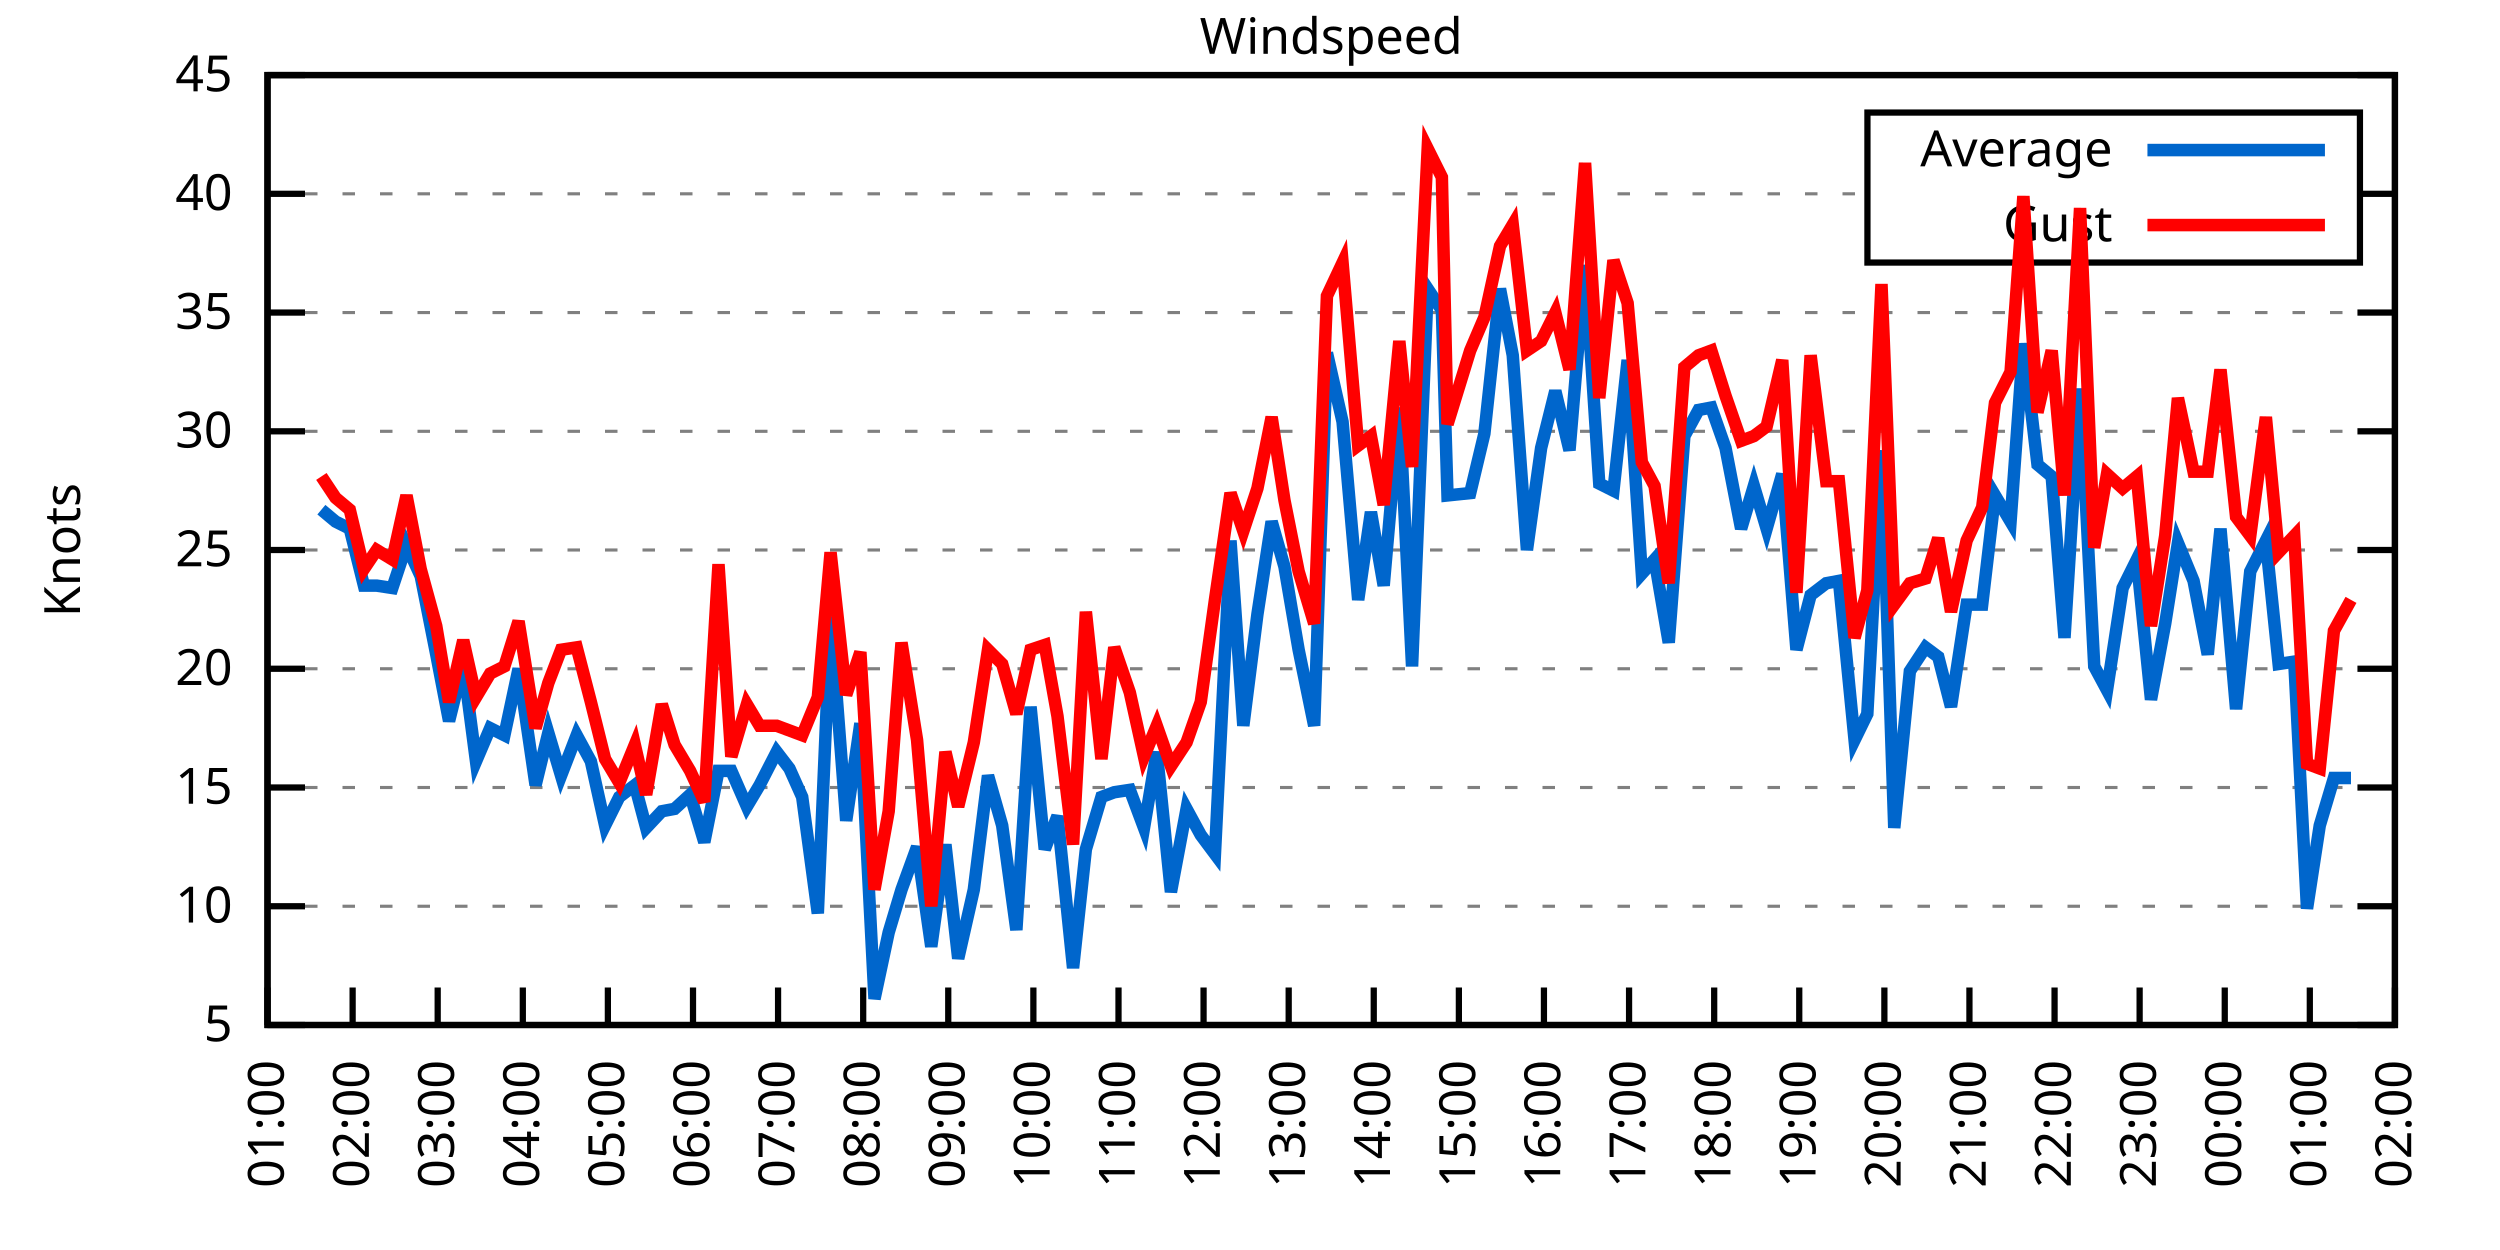
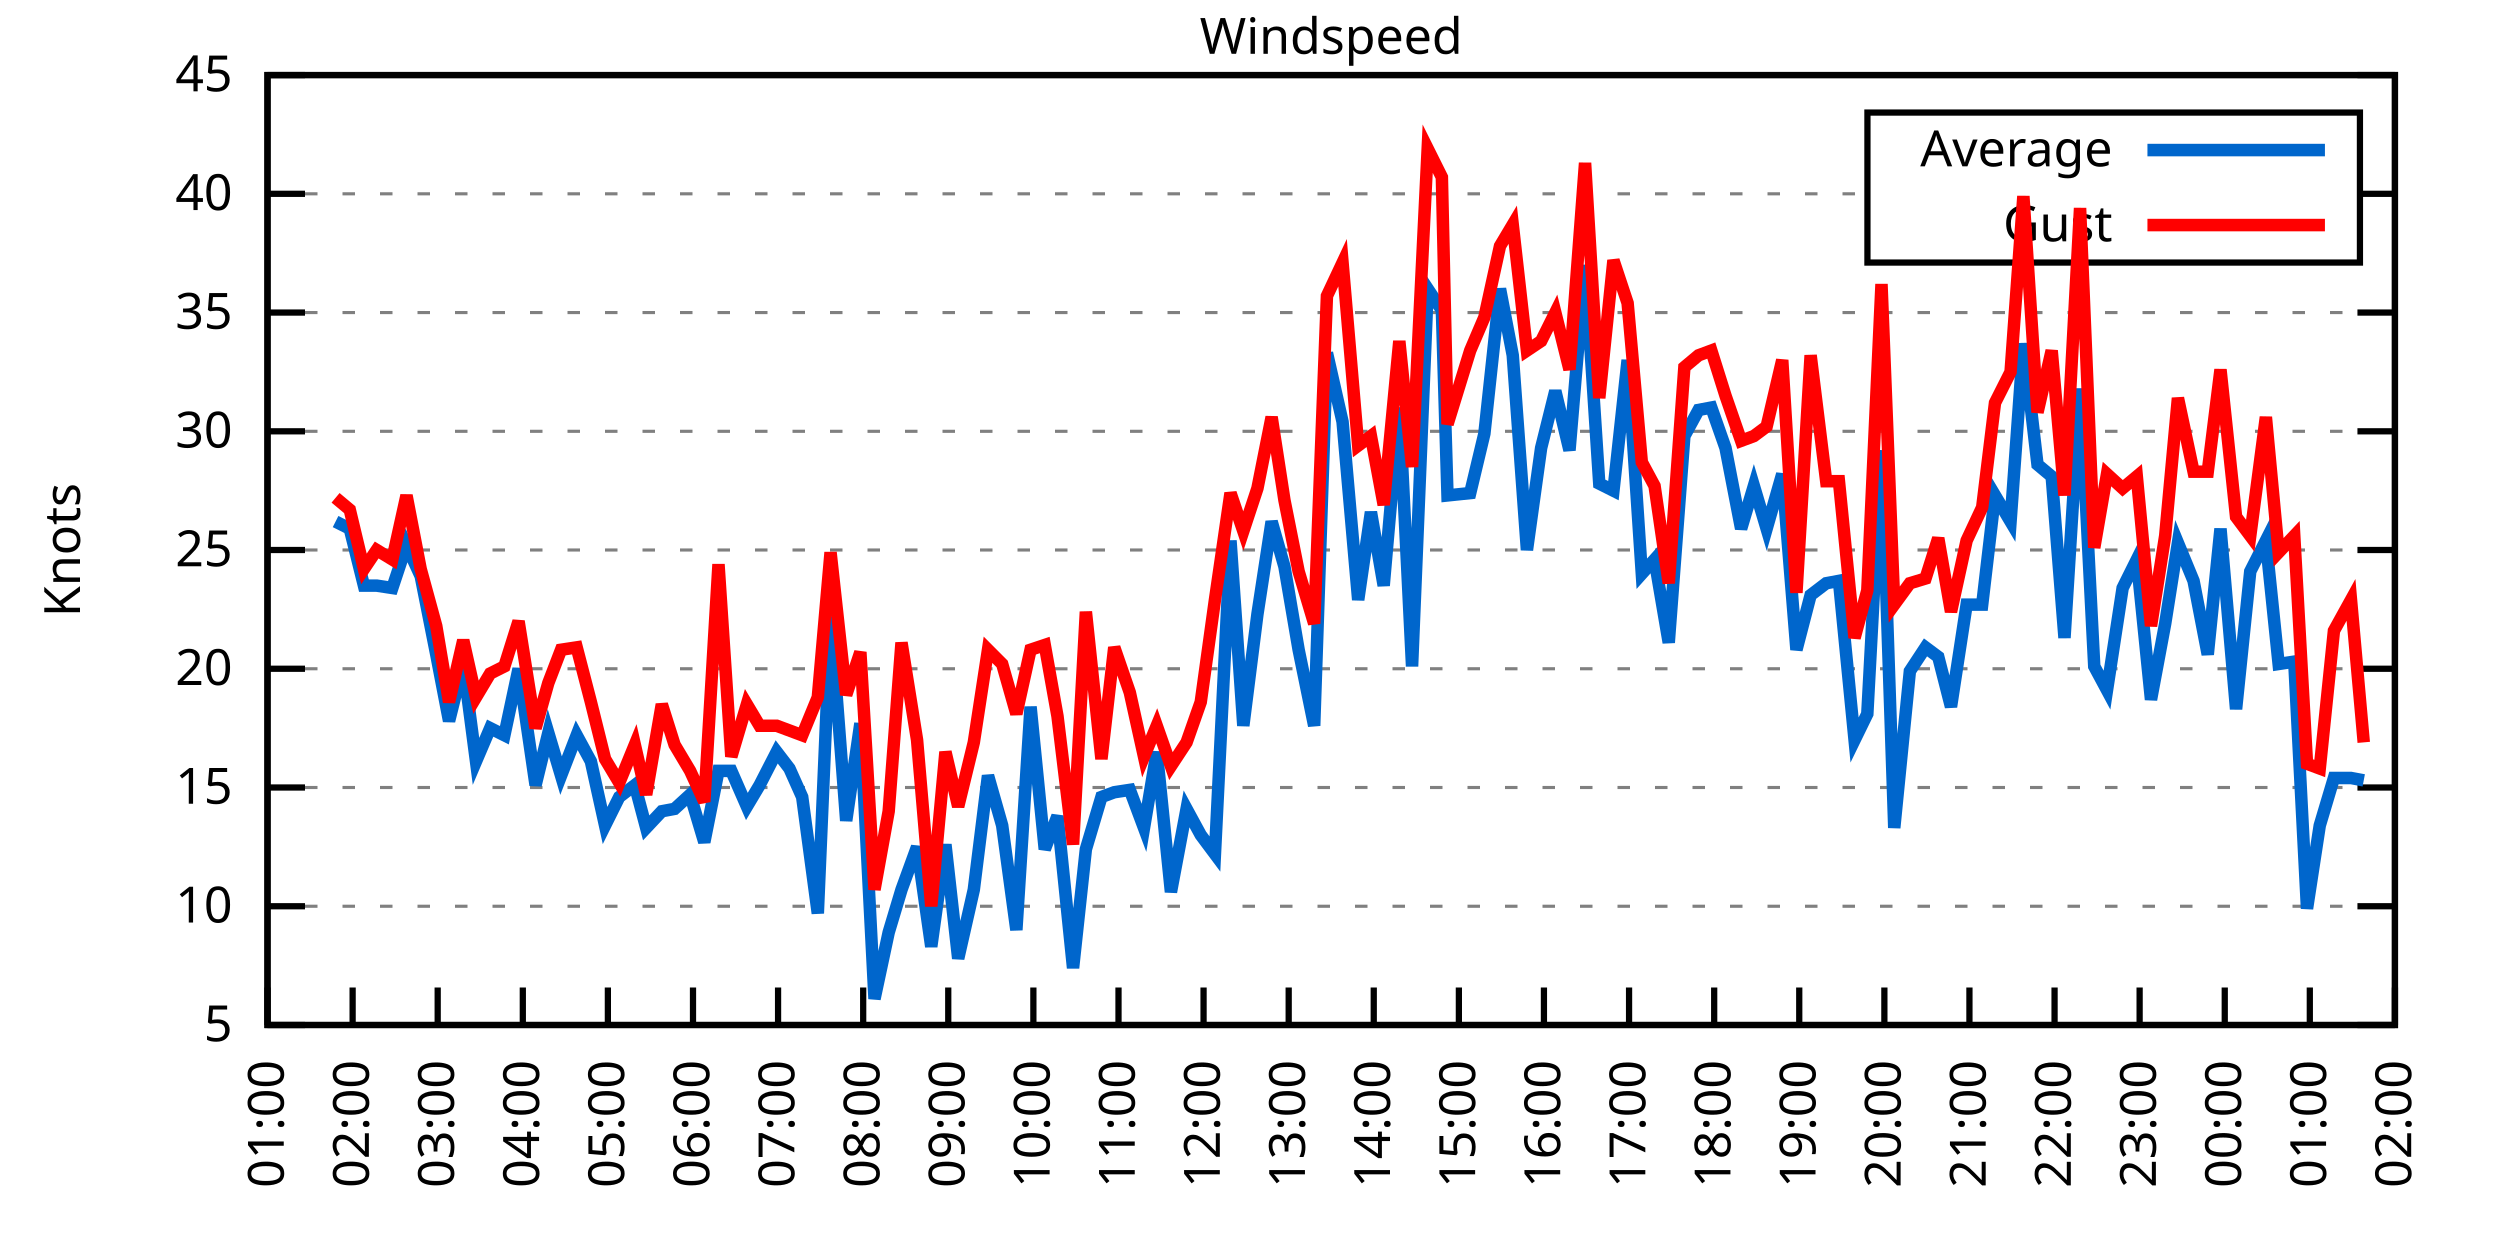
<svg xmlns="http://www.w3.org/2000/svg" xmlns:xlink="http://www.w3.org/1999/xlink" width="400" height="200" viewBox="0 0 400 200">
  <g id="gnuplot_canvas">
    <rect x="0" y="0" width="400" height="200" fill="none" />
    <defs>
      <circle id="gpDot" r="0.5" stroke-width="0.5" stroke="currentColor" />
      <path id="gpPt0" stroke-width="0.333" stroke="currentColor" d="M-1,0 h2 M0,-1 v2" />
      <path id="gpPt1" stroke-width="0.333" stroke="currentColor" d="M-1,-1 L1,1 M1,-1 L-1,1" />
      <path id="gpPt2" stroke-width="0.333" stroke="currentColor" d="M-1,0 L1,0 M0,-1 L0,1 M-1,-1 L1,1 M-1,1 L1,-1" />
      <rect id="gpPt3" stroke-width="0.333" stroke="currentColor" x="-1" y="-1" width="2" height="2" />
      <rect id="gpPt4" stroke-width="0.333" stroke="currentColor" fill="currentColor" x="-1" y="-1" width="2" height="2" />
      <circle id="gpPt5" stroke-width="0.333" stroke="currentColor" cx="0" cy="0" r="1" />
      <use xlink:href="#gpPt5" id="gpPt6" fill="currentColor" stroke="none" />
      <path id="gpPt7" stroke-width="0.333" stroke="currentColor" d="M0,-1.33 L-1.33,0.67 L1.33,0.67 z" />
      <use xlink:href="#gpPt7" id="gpPt8" fill="currentColor" stroke="none" />
      <use xlink:href="#gpPt7" id="gpPt9" stroke="currentColor" transform="rotate(180)" />
      <use xlink:href="#gpPt9" id="gpPt10" fill="currentColor" stroke="none" />
      <use xlink:href="#gpPt3" id="gpPt11" stroke="currentColor" transform="rotate(45)" />
      <use xlink:href="#gpPt11" id="gpPt12" fill="currentColor" stroke="none" />
      <path id="gpPt13" stroke-width="0.333" stroke="currentColor" d="M0,1.330 L1.265,0.411 L0.782,-1.067 L-0.782,-1.076 L-1.265,0.411 z" />
      <use xlink:href="#gpPt13" id="gpPt14" fill="currentColor" stroke="none" />
      <filter id="textbox" filterUnits="objectBoundingBox" x="0" y="0" height="1" width="1">
        <feFlood flood-color="white" flood-opacity="1" result="bgnd" />
        <feComposite in="SourceGraphic" in2="bgnd" operator="atop" />
      </filter>
      <filter id="greybox" filterUnits="objectBoundingBox" x="0" y="0" height="1" width="1">
        <feFlood flood-color="lightgrey" flood-opacity="1" result="grey" />
        <feComposite in="SourceGraphic" in2="grey" operator="atop" />
      </filter>
    </defs>
    <g fill="none" color="white" stroke="currentColor" stroke-width="1.00" stroke-linecap="butt" stroke-linejoin="miter">
</g>
    <g fill="none" color="black" stroke="currentColor" stroke-width="1.00" stroke-linecap="butt" stroke-linejoin="miter">
      <g stroke="none" shape-rendering="crispEdges">
        <polygon fill="rgb(255, 255, 255)" points="42.80,164.00 383.18,164.00 383.18,12.02 42.80,12.02 " />
      </g>
    </g>
    <g fill="none" color="black" stroke="currentColor" stroke-width="1.00" stroke-linecap="butt" stroke-linejoin="miter">
</g>
    <g fill="none" color="black" stroke="black" stroke-width="0.50" stroke-linecap="butt" stroke-linejoin="miter">
</g>
    <g fill="none" color="gray" stroke="currentColor" stroke-width="0.50" stroke-linecap="butt" stroke-linejoin="miter">
      <path stroke="gray" stroke-dasharray="2,4" class="gridline" d="M42.80,164.00 L383.19,164.00  " />
    </g>
    <g fill="none" color="gray" stroke="gray" stroke-width="1.00" stroke-linecap="butt" stroke-linejoin="miter">
</g>
    <g fill="none" color="black" stroke="currentColor" stroke-width="1.00" stroke-linecap="butt" stroke-linejoin="miter">
      <path stroke="black" d="M42.80,164.00 L48.80,164.00 M383.19,164.00 L377.19,164.00  " />
      <g transform="translate(37.20,166.60)" stroke="none" fill="black" font-family="Sans" font-size="8.00" text-anchor="end">
        <text>
          <tspan font-family="Sans"> 5</tspan>
        </text>
      </g>
    </g>
    <g fill="none" color="black" stroke="currentColor" stroke-width="1.00" stroke-linecap="butt" stroke-linejoin="miter">
</g>
    <g fill="none" color="black" stroke="black" stroke-width="0.50" stroke-linecap="butt" stroke-linejoin="miter">
</g>
    <g fill="none" color="gray" stroke="currentColor" stroke-width="0.50" stroke-linecap="butt" stroke-linejoin="miter">
      <path stroke="gray" stroke-dasharray="2,4" class="gridline" d="M42.80,145.00 L383.19,145.00  " />
    </g>
    <g fill="none" color="gray" stroke="gray" stroke-width="1.00" stroke-linecap="butt" stroke-linejoin="miter">
</g>
    <g fill="none" color="black" stroke="currentColor" stroke-width="1.00" stroke-linecap="butt" stroke-linejoin="miter">
      <path stroke="black" d="M42.80,145.00 L48.80,145.00 M383.19,145.00 L377.19,145.00  " />
      <g transform="translate(37.20,147.60)" stroke="none" fill="black" font-family="Sans" font-size="8.00" text-anchor="end">
        <text>
          <tspan font-family="Sans"> 10</tspan>
        </text>
      </g>
    </g>
    <g fill="none" color="black" stroke="currentColor" stroke-width="1.00" stroke-linecap="butt" stroke-linejoin="miter">
</g>
    <g fill="none" color="black" stroke="black" stroke-width="0.50" stroke-linecap="butt" stroke-linejoin="miter">
</g>
    <g fill="none" color="gray" stroke="currentColor" stroke-width="0.50" stroke-linecap="butt" stroke-linejoin="miter">
      <path stroke="gray" stroke-dasharray="2,4" class="gridline" d="M42.80,126.00 L383.19,126.00  " />
    </g>
    <g fill="none" color="gray" stroke="gray" stroke-width="1.00" stroke-linecap="butt" stroke-linejoin="miter">
</g>
    <g fill="none" color="black" stroke="currentColor" stroke-width="1.00" stroke-linecap="butt" stroke-linejoin="miter">
      <path stroke="black" d="M42.80,126.00 L48.80,126.00 M383.19,126.00 L377.19,126.00  " />
      <g transform="translate(37.20,128.60)" stroke="none" fill="black" font-family="Sans" font-size="8.00" text-anchor="end">
        <text>
          <tspan font-family="Sans"> 15</tspan>
        </text>
      </g>
    </g>
    <g fill="none" color="black" stroke="currentColor" stroke-width="1.00" stroke-linecap="butt" stroke-linejoin="miter">
</g>
    <g fill="none" color="black" stroke="black" stroke-width="0.50" stroke-linecap="butt" stroke-linejoin="miter">
</g>
    <g fill="none" color="gray" stroke="currentColor" stroke-width="0.50" stroke-linecap="butt" stroke-linejoin="miter">
      <path stroke="gray" stroke-dasharray="2,4" class="gridline" d="M42.80,107.00 L383.19,107.00  " />
    </g>
    <g fill="none" color="gray" stroke="gray" stroke-width="1.00" stroke-linecap="butt" stroke-linejoin="miter">
</g>
    <g fill="none" color="black" stroke="currentColor" stroke-width="1.00" stroke-linecap="butt" stroke-linejoin="miter">
      <path stroke="black" d="M42.80,107.00 L48.80,107.00 M383.19,107.00 L377.19,107.00  " />
      <g transform="translate(37.20,109.60)" stroke="none" fill="black" font-family="Sans" font-size="8.00" text-anchor="end">
        <text>
          <tspan font-family="Sans"> 20</tspan>
        </text>
      </g>
    </g>
    <g fill="none" color="black" stroke="currentColor" stroke-width="1.00" stroke-linecap="butt" stroke-linejoin="miter">
</g>
    <g fill="none" color="black" stroke="black" stroke-width="0.50" stroke-linecap="butt" stroke-linejoin="miter">
</g>
    <g fill="none" color="gray" stroke="currentColor" stroke-width="0.50" stroke-linecap="butt" stroke-linejoin="miter">
      <path stroke="gray" stroke-dasharray="2,4" class="gridline" d="M42.80,88.00 L383.19,88.00  " />
    </g>
    <g fill="none" color="gray" stroke="gray" stroke-width="1.00" stroke-linecap="butt" stroke-linejoin="miter">
</g>
    <g fill="none" color="black" stroke="currentColor" stroke-width="1.00" stroke-linecap="butt" stroke-linejoin="miter">
      <path stroke="black" d="M42.80,88.00 L48.80,88.00 M383.19,88.00 L377.19,88.00  " />
      <g transform="translate(37.20,90.60)" stroke="none" fill="black" font-family="Sans" font-size="8.00" text-anchor="end">
        <text>
          <tspan font-family="Sans"> 25</tspan>
        </text>
      </g>
    </g>
    <g fill="none" color="black" stroke="currentColor" stroke-width="1.00" stroke-linecap="butt" stroke-linejoin="miter">
</g>
    <g fill="none" color="black" stroke="black" stroke-width="0.50" stroke-linecap="butt" stroke-linejoin="miter">
</g>
    <g fill="none" color="gray" stroke="currentColor" stroke-width="0.50" stroke-linecap="butt" stroke-linejoin="miter">
      <path stroke="gray" stroke-dasharray="2,4" class="gridline" d="M42.80,69.01 L383.19,69.01  " />
    </g>
    <g fill="none" color="gray" stroke="gray" stroke-width="1.00" stroke-linecap="butt" stroke-linejoin="miter">
</g>
    <g fill="none" color="black" stroke="currentColor" stroke-width="1.00" stroke-linecap="butt" stroke-linejoin="miter">
      <path stroke="black" d="M42.80,69.01 L48.80,69.01 M383.19,69.01 L377.19,69.01  " />
      <g transform="translate(37.20,71.61)" stroke="none" fill="black" font-family="Sans" font-size="8.00" text-anchor="end">
        <text>
          <tspan font-family="Sans"> 30</tspan>
        </text>
      </g>
    </g>
    <g fill="none" color="black" stroke="currentColor" stroke-width="1.00" stroke-linecap="butt" stroke-linejoin="miter">
</g>
    <g fill="none" color="black" stroke="black" stroke-width="0.50" stroke-linecap="butt" stroke-linejoin="miter">
</g>
    <g fill="none" color="gray" stroke="currentColor" stroke-width="0.50" stroke-linecap="butt" stroke-linejoin="miter">
      <path stroke="gray" stroke-dasharray="2,4" class="gridline" d="M42.80,50.01 L383.19,50.01  " />
    </g>
    <g fill="none" color="gray" stroke="gray" stroke-width="1.00" stroke-linecap="butt" stroke-linejoin="miter">
</g>
    <g fill="none" color="black" stroke="currentColor" stroke-width="1.00" stroke-linecap="butt" stroke-linejoin="miter">
      <path stroke="black" d="M42.80,50.01 L48.80,50.01 M383.19,50.01 L377.19,50.01  " />
      <g transform="translate(37.20,52.61)" stroke="none" fill="black" font-family="Sans" font-size="8.00" text-anchor="end">
        <text>
          <tspan font-family="Sans"> 35</tspan>
        </text>
      </g>
    </g>
    <g fill="none" color="black" stroke="currentColor" stroke-width="1.00" stroke-linecap="butt" stroke-linejoin="miter">
</g>
    <g fill="none" color="black" stroke="black" stroke-width="0.50" stroke-linecap="butt" stroke-linejoin="miter">
</g>
    <g fill="none" color="gray" stroke="currentColor" stroke-width="0.50" stroke-linecap="butt" stroke-linejoin="miter">
      <path stroke="gray" stroke-dasharray="2,4" class="gridline" d="M42.80,31.01 L298.79,31.01 M377.59,31.01 L383.19,31.01  " />
    </g>
    <g fill="none" color="gray" stroke="gray" stroke-width="1.00" stroke-linecap="butt" stroke-linejoin="miter">
</g>
    <g fill="none" color="black" stroke="currentColor" stroke-width="1.00" stroke-linecap="butt" stroke-linejoin="miter">
      <path stroke="black" d="M42.80,31.01 L48.80,31.01 M383.19,31.01 L377.19,31.01  " />
      <g transform="translate(37.20,33.61)" stroke="none" fill="black" font-family="Sans" font-size="8.00" text-anchor="end">
        <text>
          <tspan font-family="Sans"> 40</tspan>
        </text>
      </g>
    </g>
    <g fill="none" color="black" stroke="currentColor" stroke-width="1.00" stroke-linecap="butt" stroke-linejoin="miter">
</g>
    <g fill="none" color="black" stroke="black" stroke-width="0.50" stroke-linecap="butt" stroke-linejoin="miter">
</g>
    <g fill="none" color="gray" stroke="currentColor" stroke-width="0.50" stroke-linecap="butt" stroke-linejoin="miter">
      <path stroke="gray" stroke-dasharray="2,4" class="gridline" d="M42.80,12.01 L383.19,12.01  " />
    </g>
    <g fill="none" color="gray" stroke="gray" stroke-width="1.00" stroke-linecap="butt" stroke-linejoin="miter">
</g>
    <g fill="none" color="black" stroke="currentColor" stroke-width="1.00" stroke-linecap="butt" stroke-linejoin="miter">
      <path stroke="black" d="M42.80,12.01 L48.80,12.01 M383.19,12.01 L377.19,12.01  " />
      <g transform="translate(37.20,14.61)" stroke="none" fill="black" font-family="Sans" font-size="8.00" text-anchor="end">
        <text>
          <tspan font-family="Sans"> 45</tspan>
        </text>
      </g>
    </g>
    <g fill="none" color="black" stroke="currentColor" stroke-width="1.00" stroke-linecap="butt" stroke-linejoin="miter">
      <path stroke="black" d="M42.80,164.00 L42.80,158.00  " />
      <g transform="translate(45.40,169.60) rotate(270.00)" stroke="none" fill="black" font-family="Sans" font-size="8.00" text-anchor="end">
        <text>
          <tspan font-family="Sans">01:00</tspan>
        </text>
      </g>
    </g>
    <g fill="none" color="black" stroke="currentColor" stroke-width="1.00" stroke-linecap="butt" stroke-linejoin="miter">
      <path stroke="black" d="M56.42,164.00 L56.42,158.00  " />
      <g transform="translate(59.02,169.60) rotate(270.00)" stroke="none" fill="black" font-family="Sans" font-size="8.00" text-anchor="end">
        <text>
          <tspan font-family="Sans">02:00</tspan>
        </text>
      </g>
    </g>
    <g fill="none" color="black" stroke="currentColor" stroke-width="1.00" stroke-linecap="butt" stroke-linejoin="miter">
      <path stroke="black" d="M70.03,164.00 L70.03,158.00  " />
      <g transform="translate(72.63,169.60) rotate(270.00)" stroke="none" fill="black" font-family="Sans" font-size="8.00" text-anchor="end">
        <text>
          <tspan font-family="Sans">03:00</tspan>
        </text>
      </g>
    </g>
    <g fill="none" color="black" stroke="currentColor" stroke-width="1.00" stroke-linecap="butt" stroke-linejoin="miter">
      <path stroke="black" d="M83.65,164.00 L83.65,158.00  " />
      <g transform="translate(86.25,169.60) rotate(270.00)" stroke="none" fill="black" font-family="Sans" font-size="8.00" text-anchor="end">
        <text>
          <tspan font-family="Sans">04:00</tspan>
        </text>
      </g>
    </g>
    <g fill="none" color="black" stroke="currentColor" stroke-width="1.00" stroke-linecap="butt" stroke-linejoin="miter">
      <path stroke="black" d="M97.26,164.00 L97.26,158.00  " />
      <g transform="translate(99.86,169.60) rotate(270.00)" stroke="none" fill="black" font-family="Sans" font-size="8.00" text-anchor="end">
        <text>
          <tspan font-family="Sans">05:00</tspan>
        </text>
      </g>
    </g>
    <g fill="none" color="black" stroke="currentColor" stroke-width="1.00" stroke-linecap="butt" stroke-linejoin="miter">
      <path stroke="black" d="M110.88,164.00 L110.88,158.00  " />
      <g transform="translate(113.48,169.60) rotate(270.00)" stroke="none" fill="black" font-family="Sans" font-size="8.00" text-anchor="end">
        <text>
          <tspan font-family="Sans">06:00</tspan>
        </text>
      </g>
    </g>
    <g fill="none" color="black" stroke="currentColor" stroke-width="1.00" stroke-linecap="butt" stroke-linejoin="miter">
      <path stroke="black" d="M124.49,164.00 L124.49,158.00  " />
      <g transform="translate(127.09,169.60) rotate(270.00)" stroke="none" fill="black" font-family="Sans" font-size="8.00" text-anchor="end">
        <text>
          <tspan font-family="Sans">07:00</tspan>
        </text>
      </g>
    </g>
    <g fill="none" color="black" stroke="currentColor" stroke-width="1.00" stroke-linecap="butt" stroke-linejoin="miter">
      <path stroke="black" d="M138.11,164.00 L138.11,158.00  " />
      <g transform="translate(140.71,169.60) rotate(270.00)" stroke="none" fill="black" font-family="Sans" font-size="8.00" text-anchor="end">
        <text>
          <tspan font-family="Sans">08:00</tspan>
        </text>
      </g>
    </g>
    <g fill="none" color="black" stroke="currentColor" stroke-width="1.00" stroke-linecap="butt" stroke-linejoin="miter">
      <path stroke="black" d="M151.72,164.00 L151.72,158.00  " />
      <g transform="translate(154.32,169.60) rotate(270.00)" stroke="none" fill="black" font-family="Sans" font-size="8.00" text-anchor="end">
        <text>
          <tspan font-family="Sans">09:00</tspan>
        </text>
      </g>
    </g>
    <g fill="none" color="black" stroke="currentColor" stroke-width="1.00" stroke-linecap="butt" stroke-linejoin="miter">
      <path stroke="black" d="M165.34,164.00 L165.34,158.00  " />
      <g transform="translate(167.94,169.60) rotate(270.00)" stroke="none" fill="black" font-family="Sans" font-size="8.00" text-anchor="end">
        <text>
          <tspan font-family="Sans">10:00</tspan>
        </text>
      </g>
    </g>
    <g fill="none" color="black" stroke="currentColor" stroke-width="1.00" stroke-linecap="butt" stroke-linejoin="miter">
      <path stroke="black" d="M178.96,164.00 L178.96,158.00  " />
      <g transform="translate(181.56,169.60) rotate(270.00)" stroke="none" fill="black" font-family="Sans" font-size="8.00" text-anchor="end">
        <text>
          <tspan font-family="Sans">11:00</tspan>
        </text>
      </g>
    </g>
    <g fill="none" color="black" stroke="currentColor" stroke-width="1.00" stroke-linecap="butt" stroke-linejoin="miter">
      <path stroke="black" d="M192.57,164.00 L192.57,158.00  " />
      <g transform="translate(195.17,169.60) rotate(270.00)" stroke="none" fill="black" font-family="Sans" font-size="8.00" text-anchor="end">
        <text>
          <tspan font-family="Sans">12:00</tspan>
        </text>
      </g>
    </g>
    <g fill="none" color="black" stroke="currentColor" stroke-width="1.00" stroke-linecap="butt" stroke-linejoin="miter">
      <path stroke="black" d="M206.19,164.00 L206.19,158.00  " />
      <g transform="translate(208.79,169.60) rotate(270.00)" stroke="none" fill="black" font-family="Sans" font-size="8.00" text-anchor="end">
        <text>
          <tspan font-family="Sans">13:00</tspan>
        </text>
      </g>
    </g>
    <g fill="none" color="black" stroke="currentColor" stroke-width="1.00" stroke-linecap="butt" stroke-linejoin="miter">
      <path stroke="black" d="M219.80,164.00 L219.80,158.00  " />
      <g transform="translate(222.40,169.60) rotate(270.00)" stroke="none" fill="black" font-family="Sans" font-size="8.00" text-anchor="end">
        <text>
          <tspan font-family="Sans">14:00</tspan>
        </text>
      </g>
    </g>
    <g fill="none" color="black" stroke="currentColor" stroke-width="1.00" stroke-linecap="butt" stroke-linejoin="miter">
      <path stroke="black" d="M233.42,164.00 L233.42,158.00  " />
      <g transform="translate(236.02,169.60) rotate(270.00)" stroke="none" fill="black" font-family="Sans" font-size="8.00" text-anchor="end">
        <text>
          <tspan font-family="Sans">15:00</tspan>
        </text>
      </g>
    </g>
    <g fill="none" color="black" stroke="currentColor" stroke-width="1.00" stroke-linecap="butt" stroke-linejoin="miter">
      <path stroke="black" d="M247.03,164.00 L247.03,158.00  " />
      <g transform="translate(249.63,169.60) rotate(270.00)" stroke="none" fill="black" font-family="Sans" font-size="8.00" text-anchor="end">
        <text>
          <tspan font-family="Sans">16:00</tspan>
        </text>
      </g>
    </g>
    <g fill="none" color="black" stroke="currentColor" stroke-width="1.00" stroke-linecap="butt" stroke-linejoin="miter">
      <path stroke="black" d="M260.65,164.00 L260.65,158.00  " />
      <g transform="translate(263.25,169.60) rotate(270.00)" stroke="none" fill="black" font-family="Sans" font-size="8.00" text-anchor="end">
        <text>
          <tspan font-family="Sans">17:00</tspan>
        </text>
      </g>
    </g>
    <g fill="none" color="black" stroke="currentColor" stroke-width="1.00" stroke-linecap="butt" stroke-linejoin="miter">
      <path stroke="black" d="M274.27,164.00 L274.27,158.00  " />
      <g transform="translate(276.87,169.60) rotate(270.00)" stroke="none" fill="black" font-family="Sans" font-size="8.00" text-anchor="end">
        <text>
          <tspan font-family="Sans">18:00</tspan>
        </text>
      </g>
    </g>
    <g fill="none" color="black" stroke="currentColor" stroke-width="1.00" stroke-linecap="butt" stroke-linejoin="miter">
      <path stroke="black" d="M287.88,164.00 L287.88,158.00  " />
      <g transform="translate(290.48,169.60) rotate(270.00)" stroke="none" fill="black" font-family="Sans" font-size="8.00" text-anchor="end">
        <text>
          <tspan font-family="Sans">19:00</tspan>
        </text>
      </g>
    </g>
    <g fill="none" color="black" stroke="currentColor" stroke-width="1.00" stroke-linecap="butt" stroke-linejoin="miter">
      <path stroke="black" d="M301.50,164.00 L301.50,158.00  " />
      <g transform="translate(304.10,169.60) rotate(270.00)" stroke="none" fill="black" font-family="Sans" font-size="8.00" text-anchor="end">
        <text>
          <tspan font-family="Sans">20:00</tspan>
        </text>
      </g>
    </g>
    <g fill="none" color="black" stroke="currentColor" stroke-width="1.00" stroke-linecap="butt" stroke-linejoin="miter">
      <path stroke="black" d="M315.11,164.00 L315.11,158.00  " />
      <g transform="translate(317.71,169.60) rotate(270.00)" stroke="none" fill="black" font-family="Sans" font-size="8.00" text-anchor="end">
        <text>
          <tspan font-family="Sans">21:00</tspan>
        </text>
      </g>
    </g>
    <g fill="none" color="black" stroke="currentColor" stroke-width="1.00" stroke-linecap="butt" stroke-linejoin="miter">
      <path stroke="black" d="M328.73,164.00 L328.73,158.00  " />
      <g transform="translate(331.33,169.60) rotate(270.00)" stroke="none" fill="black" font-family="Sans" font-size="8.00" text-anchor="end">
        <text>
          <tspan font-family="Sans">22:00</tspan>
        </text>
      </g>
    </g>
    <g fill="none" color="black" stroke="currentColor" stroke-width="1.00" stroke-linecap="butt" stroke-linejoin="miter">
      <path stroke="black" d="M342.34,164.00 L342.34,158.00  " />
      <g transform="translate(344.94,169.60) rotate(270.00)" stroke="none" fill="black" font-family="Sans" font-size="8.00" text-anchor="end">
        <text>
          <tspan font-family="Sans">23:00</tspan>
        </text>
      </g>
    </g>
    <g fill="none" color="black" stroke="currentColor" stroke-width="1.00" stroke-linecap="butt" stroke-linejoin="miter">
      <path stroke="black" d="M355.96,164.00 L355.96,158.00  " />
      <g transform="translate(358.56,169.60) rotate(270.00)" stroke="none" fill="black" font-family="Sans" font-size="8.00" text-anchor="end">
        <text>
          <tspan font-family="Sans">00:00</tspan>
        </text>
      </g>
    </g>
    <g fill="none" color="black" stroke="currentColor" stroke-width="1.00" stroke-linecap="butt" stroke-linejoin="miter">
      <path stroke="black" d="M369.57,164.00 L369.57,158.00  " />
      <g transform="translate(372.17,169.60) rotate(270.00)" stroke="none" fill="black" font-family="Sans" font-size="8.00" text-anchor="end">
        <text>
          <tspan font-family="Sans">01:00</tspan>
        </text>
      </g>
    </g>
    <g fill="none" color="black" stroke="currentColor" stroke-width="1.00" stroke-linecap="butt" stroke-linejoin="miter">
      <path stroke="black" d="M383.19,164.00 L383.19,158.00  " />
      <g transform="translate(385.79,169.60) rotate(270.00)" stroke="none" fill="black" font-family="Sans" font-size="8.00" text-anchor="end">
        <text>
          <tspan font-family="Sans">02:00</tspan>
        </text>
      </g>
    </g>
    <g fill="none" color="black" stroke="currentColor" stroke-width="1.00" stroke-linecap="butt" stroke-linejoin="miter">
</g>
    <g fill="none" color="black" stroke="currentColor" stroke-width="1.00" stroke-linecap="butt" stroke-linejoin="miter">
      <path stroke="black" d="M42.80,12.01 L42.80,164.00 L383.19,164.00 L383.19,12.01 L42.80,12.01 Z  " />
    </g>
    <g fill="none" color="black" stroke="currentColor" stroke-width="1.00" stroke-linecap="butt" stroke-linejoin="miter">
</g>
    <g fill="none" color="black" stroke="currentColor" stroke-width="1.00" stroke-linecap="butt" stroke-linejoin="miter">
      <path stroke="black" d="M298.79,42.01 L298.79,18.01 L377.59,18.01 L377.59,42.01 L298.79,42.01 Z  " />
    </g>
    <g id="Windspeed_plot_1">
      <g fill="none" color="white" stroke="black" stroke-width="2.00" stroke-linecap="butt" stroke-linejoin="miter">
</g>
      <g fill="none" color="black" stroke="currentColor" stroke-width="2.00" stroke-linecap="butt" stroke-linejoin="miter">
        <g transform="translate(337.99,26.61)" stroke="none" fill="black" font-family="Sans" font-size="8.00" text-anchor="end">
          <text>
            <tspan font-family="Sans">Average</tspan>
          </text>
        </g>
      </g>
      <g fill="none" color="black" stroke="currentColor" stroke-width="2.00" stroke-linecap="butt" stroke-linejoin="miter">
-         <path stroke="rgb(  0, 102, 204)" d="M343.59,24.01 L371.99,24.01 M51.42,81.55 L53.69,83.45 L55.96,84.59 L58.23,93.70 L60.27,93.70 L62.77,94.08   L65.04,87.25 L67.31,92.18 L69.80,104.72 L71.85,115.36 L74.12,106.24 L76.16,121.82 L78.43,116.50 L80.70,117.64   L82.97,107.00 L85.69,125.62 L87.73,117.26 L89.77,124.10 L92.27,117.64 L94.54,121.82 L96.81,132.08 L99.08,127.52   L101.57,125.62 L103.39,132.46 L105.89,129.80 L107.93,129.42 L110.42,127.14 L112.69,134.74 L114.96,123.34 L117.01,123.34   L119.50,129.04 L121.54,125.62 L124.27,120.30 L126.31,122.96 L128.35,127.52 L130.85,146.14 L132.89,98.64 L135.39,131.32   L137.66,115.74 L139.92,159.82 L142.19,149.18 L144.24,142.34 L146.73,135.50 L149.00,151.46 L151.27,135.12 L153.31,153.36   L155.81,142.34 L158.08,124.10 L160.35,132.08 L162.62,148.80 L164.89,113.08 L167.16,135.88 L169.20,130.56 L171.69,154.88   L173.74,135.88 L176.23,127.52 L178.28,126.76 L180.77,126.38 L183.04,132.46 L185.08,120.30 L187.35,142.72 L189.85,129.42   L192.12,133.60 L194.39,136.64 L196.88,86.49 L198.93,116.12 L201.19,98.26 L203.46,83.45 L205.51,90.66 L207.78,103.96   L210.27,116.12 L212.31,56.47 L214.81,67.49 L217.31,95.98 L219.35,81.93 L221.39,93.70 L223.89,65.21 L225.93,106.62   L228.43,46.21 L230.70,49.63 L231.60,79.27 L235.23,78.89 L237.50,69.39 L240.00,46.21 L242.04,56.85 L244.31,88.00   L246.58,71.67 L248.85,62.55 L251.12,72.05 L253.61,42.41 L255.88,77.37 L258.15,78.51 L260.42,57.61 L262.69,91.80   L264.73,89.52 L267.00,102.82 L269.50,69.77 L271.77,65.59 L273.81,65.21 L276.08,71.67 L278.58,84.59 L280.62,77.75   L282.66,84.59 L285.16,75.85 L287.43,103.96 L289.70,95.22 L292.19,93.32 L294.23,92.94 L296.73,118.40 L298.77,114.22   L301.04,72.05 L303.08,132.46 L305.58,107.38 L308.08,103.58 L310.12,105.10 L312.16,113.08 L314.66,96.74 L317.15,96.74   L319.20,79.27 L321.69,83.45 L323.74,54.95 L326.00,74.33 L328.27,76.23 L330.32,102.06 L332.81,62.17 L335.08,106.62   L337.12,110.42 L339.62,94.08 L341.89,89.52 L344.16,111.94 L346.43,99.78 L348.47,86.87 L350.97,92.94 L353.24,104.72   L355.28,84.59 L357.77,113.46 L360.04,91.42 L362.54,86.49 L364.58,106.24 L367.08,105.86 L369.12,145.38 L371.16,132.08   L373.43,124.48 L376.16,124.48  " />
+         <path stroke="rgb(  0, 102, 204)" d="M343.59,24.01 L371.99,24.01 M53.69,83.45 L55.96,84.59 L58.23,93.70 L60.27,93.70 L62.77,94.08 L65.04,87.25   L67.31,92.18 L69.80,104.72 L71.85,115.36 L74.12,106.24 L76.16,121.82 L78.43,116.50 L80.70,117.64 L82.97,107.00   L85.69,125.62 L87.73,117.26 L89.77,124.10 L92.27,117.64 L94.54,121.82 L96.81,132.08 L99.08,127.52 L101.57,125.62   L103.39,132.46 L105.89,129.80 L107.93,129.42 L110.42,127.14 L112.69,134.74 L114.96,123.34 L117.01,123.34 L119.50,129.04   L121.54,125.62 L124.27,120.30 L126.31,122.96 L128.35,127.52 L130.85,146.14 L132.89,98.64 L135.39,131.32 L137.66,115.74   L139.92,159.82 L142.19,149.18 L144.24,142.34 L146.73,135.50 L149.00,151.46 L151.27,135.12 L153.31,153.36 L155.81,142.34   L158.08,124.10 L160.35,132.08 L162.62,148.80 L164.89,113.08 L167.16,135.88 L169.20,130.56 L171.69,154.88 L173.74,135.88   L176.23,127.52 L178.28,126.76 L180.77,126.38 L183.04,132.46 L185.08,120.30 L187.35,142.72 L189.85,129.42 L192.12,133.60   L194.39,136.64 L196.88,86.49 L198.93,116.12 L201.19,98.26 L203.46,83.45 L205.51,90.66 L207.78,103.96 L210.27,116.12   L212.31,56.47 L214.81,67.49 L217.31,95.98 L219.35,81.93 L221.39,93.70 L223.89,65.21 L225.93,106.62 L228.43,46.21   L230.70,49.63 L231.60,79.27 L235.23,78.89 L237.50,69.39 L240.00,46.21 L242.04,56.85 L244.31,88.00 L246.58,71.67   L248.85,62.55 L251.12,72.05 L253.61,42.41 L255.88,77.37 L258.15,78.51 L260.42,57.61 L262.69,91.80 L264.73,89.52   L267.00,102.82 L269.50,69.77 L271.77,65.59 L273.81,65.21 L276.08,71.67 L278.58,84.59 L280.62,77.75 L282.66,84.59   L285.16,75.85 L287.43,103.96 L289.70,95.22 L292.19,93.32 L294.23,92.94 L296.73,118.40 L298.77,114.22 L301.04,72.05   L303.08,132.46 L305.58,107.38 L308.08,103.58 L310.12,105.10 L312.16,113.08 L314.66,96.74 L317.15,96.74 L319.20,79.27   L321.69,83.45 L323.74,54.95 L326.00,74.33 L328.27,76.23 L330.32,102.06 L332.81,62.17 L335.08,106.62 L337.12,110.42   L339.62,94.08 L341.89,89.52 L344.16,111.94 L346.43,99.78 L348.47,86.87 L350.97,92.94 L353.24,104.72 L355.28,84.59   L357.77,113.46 L360.04,91.42 L362.54,86.49 L364.58,106.24 L367.08,105.86 L369.12,145.38 L371.16,132.08 L373.43,124.48   L376.16,124.48 L378.20,124.86  " />
      </g>
    </g>
    <g id="Windspeed_plot_2">
      <g fill="none" color="black" stroke="currentColor" stroke-width="2.00" stroke-linecap="butt" stroke-linejoin="miter">
        <g transform="translate(337.99,38.61)" stroke="none" fill="black" font-family="Sans" font-size="8.00" text-anchor="end">
          <text>
            <tspan font-family="Sans">Gust</tspan>
          </text>
        </g>
      </g>
      <g fill="none" color="black" stroke="currentColor" stroke-width="2.00" stroke-linecap="butt" stroke-linejoin="miter">
-         <path stroke="rgb(255,   0,   0)" d="M343.59,36.01 L371.99,36.01 M51.42,76.23 L53.69,79.65 L55.96,81.55 L58.23,91.04 L60.27,88.00 L62.77,89.52   L65.04,79.27 L67.31,91.04 L69.80,100.16 L71.85,112.32 L74.12,102.44 L76.16,111.56 L78.43,107.76 L80.70,106.62   L82.97,99.40 L85.69,116.50 L87.73,109.28 L89.77,103.96 L92.27,103.58 L94.54,112.32 L96.81,121.44 L99.08,125.24   L101.57,119.16 L103.39,127.14 L105.89,112.70 L107.93,119.16 L110.42,123.34 L112.69,128.28 L114.96,90.28 L117.01,121.06   L119.50,112.70 L121.54,116.12 L124.27,116.12 L126.31,116.88 L128.35,117.64 L130.85,111.56 L132.89,88.38 L135.39,111.18   L137.66,104.34 L139.92,142.34 L142.19,129.80 L144.24,102.82 L146.73,118.40 L149.00,145.00 L151.27,120.30 L153.31,129.04   L155.81,118.78 L158.08,103.96 L160.35,106.24 L162.62,114.22 L164.89,103.96 L167.16,103.20 L169.20,114.60 L171.69,135.12   L173.74,97.88 L176.23,121.44 L178.28,103.58 L180.77,110.80 L183.04,121.06 L185.08,116.12 L187.35,122.58 L189.85,118.78   L192.12,112.32 L194.39,95.98 L196.88,78.89 L198.93,84.97 L201.19,78.13 L203.46,66.73 L205.51,80.03 L207.78,91.42   L210.27,99.78 L212.31,47.35 L214.81,42.03 L217.31,71.29 L219.35,69.77 L221.39,80.79 L223.89,54.57 L225.93,74.71   L228.43,23.79 L230.70,28.35 L231.60,67.87 L235.23,56.09 L237.50,50.77 L240.00,39.37 L242.04,35.95 L244.31,56.09   L246.58,54.57 L248.85,50.01 L251.12,59.13 L253.61,26.07 L255.88,63.69 L258.15,41.65 L260.42,48.49 L262.69,73.95   L264.73,77.75 L267.00,93.32 L269.50,58.75 L271.77,56.85 L273.81,56.09 L276.08,63.31 L278.58,70.53 L280.62,69.77   L282.66,68.25 L285.16,57.61 L287.43,94.84 L289.70,56.85 L292.19,76.99 L294.23,76.99 L296.73,102.06 L298.77,94.46   L301.04,45.45 L303.08,96.74 L305.58,93.32 L308.08,92.56 L310.12,86.11 L312.16,97.88 L314.66,86.49 L317.15,81.17   L319.20,64.45 L321.69,59.51 L323.74,31.39 L326.00,65.97 L328.27,56.09 L330.32,79.27 L332.81,33.29 L335.08,87.63   L337.12,75.85 L339.62,78.13 L341.89,76.23 L344.16,100.16 L346.43,85.73 L348.47,63.69 L350.97,75.47 L353.24,75.47   L355.28,59.13 L357.77,82.69 L360.04,85.73 L362.54,66.73 L364.58,88.38 L367.08,85.73 L369.12,122.20 L371.16,122.96   L373.43,100.92 L376.16,95.98  " />
+         <path stroke="rgb(255,   0,   0)" d="M343.59,36.01 L371.99,36.01 M53.69,79.65 L55.96,81.55 L58.23,91.04 L60.27,88.00 L62.77,89.52 L65.04,79.27   L67.31,91.04 L69.80,100.16 L71.85,112.32 L74.12,102.44 L76.16,111.56 L78.43,107.76 L80.70,106.62 L82.97,99.40   L85.69,116.50 L87.73,109.28 L89.77,103.96 L92.27,103.58 L94.54,112.32 L96.81,121.44 L99.08,125.24 L101.57,119.16   L103.39,127.14 L105.89,112.70 L107.93,119.16 L110.42,123.34 L112.69,128.28 L114.96,90.28 L117.01,121.06 L119.50,112.70   L121.54,116.12 L124.27,116.12 L126.31,116.88 L128.35,117.64 L130.85,111.56 L132.89,88.38 L135.39,111.18 L137.66,104.34   L139.92,142.34 L142.19,129.80 L144.24,102.82 L146.73,118.40 L149.00,145.00 L151.27,120.30 L153.31,129.04 L155.81,118.78   L158.08,103.96 L160.35,106.24 L162.62,114.22 L164.89,103.96 L167.16,103.20 L169.20,114.60 L171.69,135.12 L173.74,97.88   L176.23,121.44 L178.28,103.58 L180.77,110.80 L183.04,121.06 L185.08,116.12 L187.35,122.58 L189.85,118.78 L192.12,112.32   L194.39,95.98 L196.88,78.89 L198.93,84.97 L201.19,78.13 L203.46,66.73 L205.51,80.03 L207.78,91.42 L210.27,99.78   L212.31,47.35 L214.81,42.03 L217.31,71.29 L219.35,69.77 L221.39,80.79 L223.89,54.57 L225.93,74.71 L228.43,23.79   L230.70,28.35 L231.60,67.87 L235.23,56.09 L237.50,50.77 L240.00,39.37 L242.04,35.95 L244.31,56.09 L246.58,54.57   L248.85,50.01 L251.12,59.13 L253.61,26.07 L255.88,63.69 L258.15,41.65 L260.42,48.49 L262.69,73.95 L264.73,77.75   L267.00,93.32 L269.50,58.75 L271.77,56.85 L273.81,56.09 L276.08,63.31 L278.58,70.53 L280.62,69.77 L282.66,68.25   L285.16,57.61 L287.43,94.84 L289.70,56.85 L292.19,76.99 L294.23,76.99 L296.73,102.06 L298.77,94.46 L301.04,45.45   L303.08,96.74 L305.58,93.32 L308.08,92.56 L310.12,86.11 L312.16,97.88 L314.66,86.49 L317.15,81.17 L319.20,64.45   L321.69,59.51 L323.74,31.39 L326.00,65.97 L328.27,56.09 L330.32,79.27 L332.81,33.29 L335.08,87.63 L337.12,75.85   L339.62,78.13 L341.89,76.23 L344.16,100.16 L346.43,85.73 L348.47,63.69 L350.97,75.47 L353.24,75.47 L355.28,59.13   L357.77,82.69 L360.04,85.73 L362.54,66.73 L364.58,88.38 L367.08,85.73 L369.12,122.20 L371.16,122.96 L373.43,100.92   L376.16,95.98 L378.20,118.78  " />
      </g>
    </g>
    <g fill="none" color="black" stroke="currentColor" stroke-width="2.00" stroke-linecap="butt" stroke-linejoin="miter">
</g>
    <g fill="none" color="black" stroke="black" stroke-width="1.00" stroke-linecap="butt" stroke-linejoin="miter">
</g>
    <g fill="none" color="black" stroke="currentColor" stroke-width="1.00" stroke-linecap="butt" stroke-linejoin="miter">
      <path stroke="black" d="M42.80,12.01 L42.80,164.00 L383.19,164.00 L383.19,12.01 L42.80,12.01 Z  " />
      <g transform="translate(12.80,88.01) rotate(270.00)" stroke="none" fill="black" font-family="Sans" font-size="8.00" text-anchor="middle">
        <text>
          <tspan font-family="Sans">Knots</tspan>
        </text>
      </g>
    </g>
    <g fill="none" color="black" stroke="currentColor" stroke-width="1.00" stroke-linecap="butt" stroke-linejoin="miter">
</g>
    <g fill="none" color="black" stroke="currentColor" stroke-width="1.00" stroke-linecap="butt" stroke-linejoin="miter">
      <g transform="translate(212.99,8.61)" stroke="none" fill="black" font-family="Sans" font-size="8.00" text-anchor="middle">
        <text>
          <tspan font-family="Sans">Windspeed</tspan>
        </text>
      </g>
    </g>
    <g fill="none" color="black" stroke="currentColor" stroke-width="1.00" stroke-linecap="butt" stroke-linejoin="miter">
</g>
  </g>
</svg>
